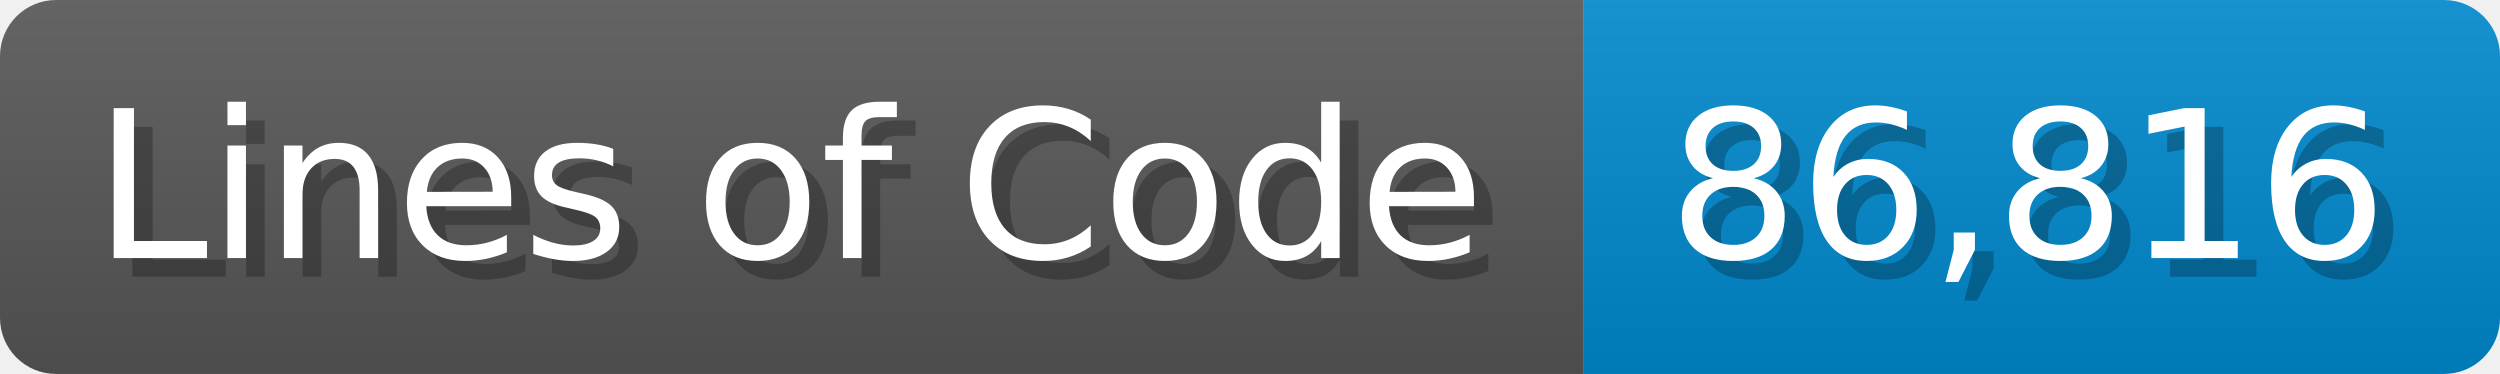
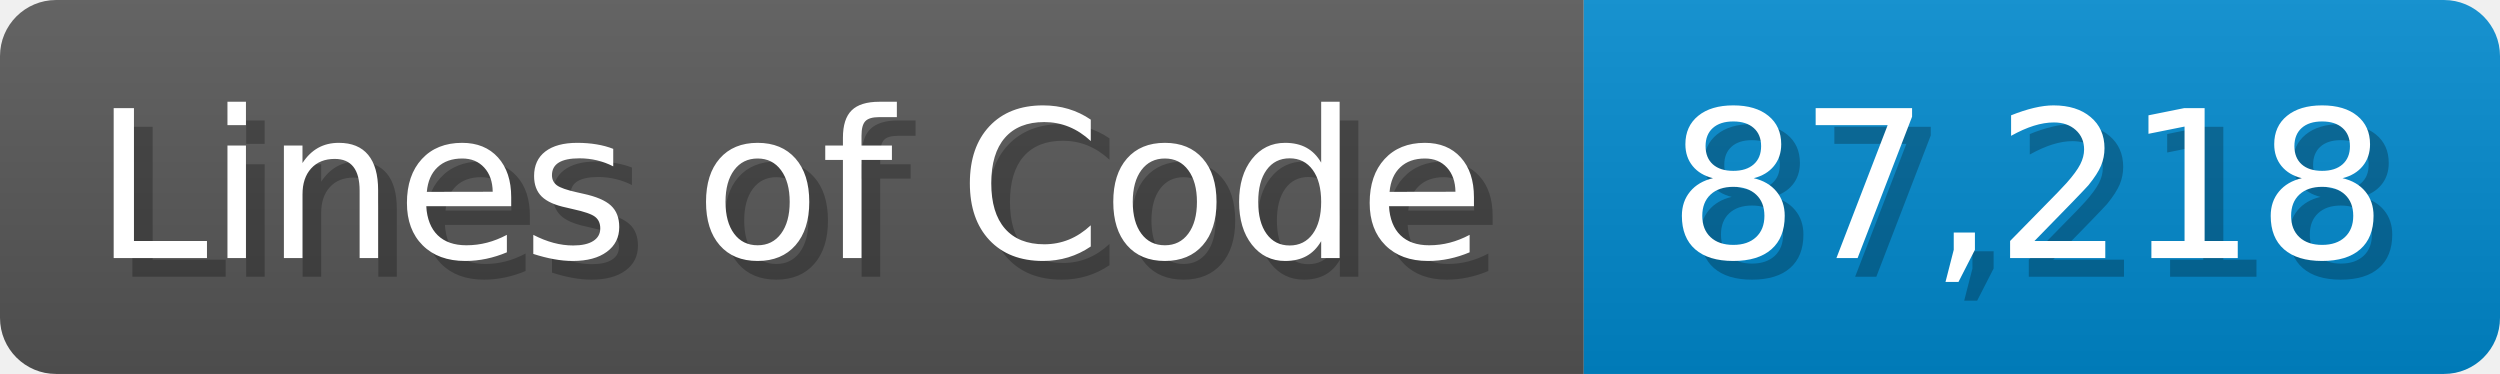
<svg xmlns="http://www.w3.org/2000/svg" width="133.7" height="20" viewBox="0 0 1337 200">
  <linearGradient id="a" x2="0" y2="100%">
    <stop offset="0" stop-opacity=".1" stop-color="#EEE" />
    <stop offset="1" stop-opacity=".1" />
  </linearGradient>
  <mask id="m">
    <rect width="1337" height="200" rx="30" fill="#FFF" />
  </mask>
  <g mask="url(#m)">
    <rect width="847" height="200" fill="#555" />
    <rect width="490" height="200" fill="#08C" x="847" />
    <rect width="1337" height="200" fill="url(#a)" />
  </g>
  <g fill="#fff" text-anchor="start" font-family="Verdana,DejaVu Sans,sans-serif" font-size="110">
    <text x="60" y="148" textLength="747" fill="#000" opacity="0.25">Lines of Code</text>
    <text x="50" y="138" textLength="747">Lines of Code</text>
-     <text x="902" y="148" textLength="390" fill="#000" opacity="0.25">86,816</text>
-     <text x="892" y="138" textLength="390">86,816</text>
+     <text x="902" y="148" textLength="390" fill="#000" opacity="0.25">87,218</text>
+     <text x="892" y="138" textLength="390">87,218</text>
  </g>
</svg>
